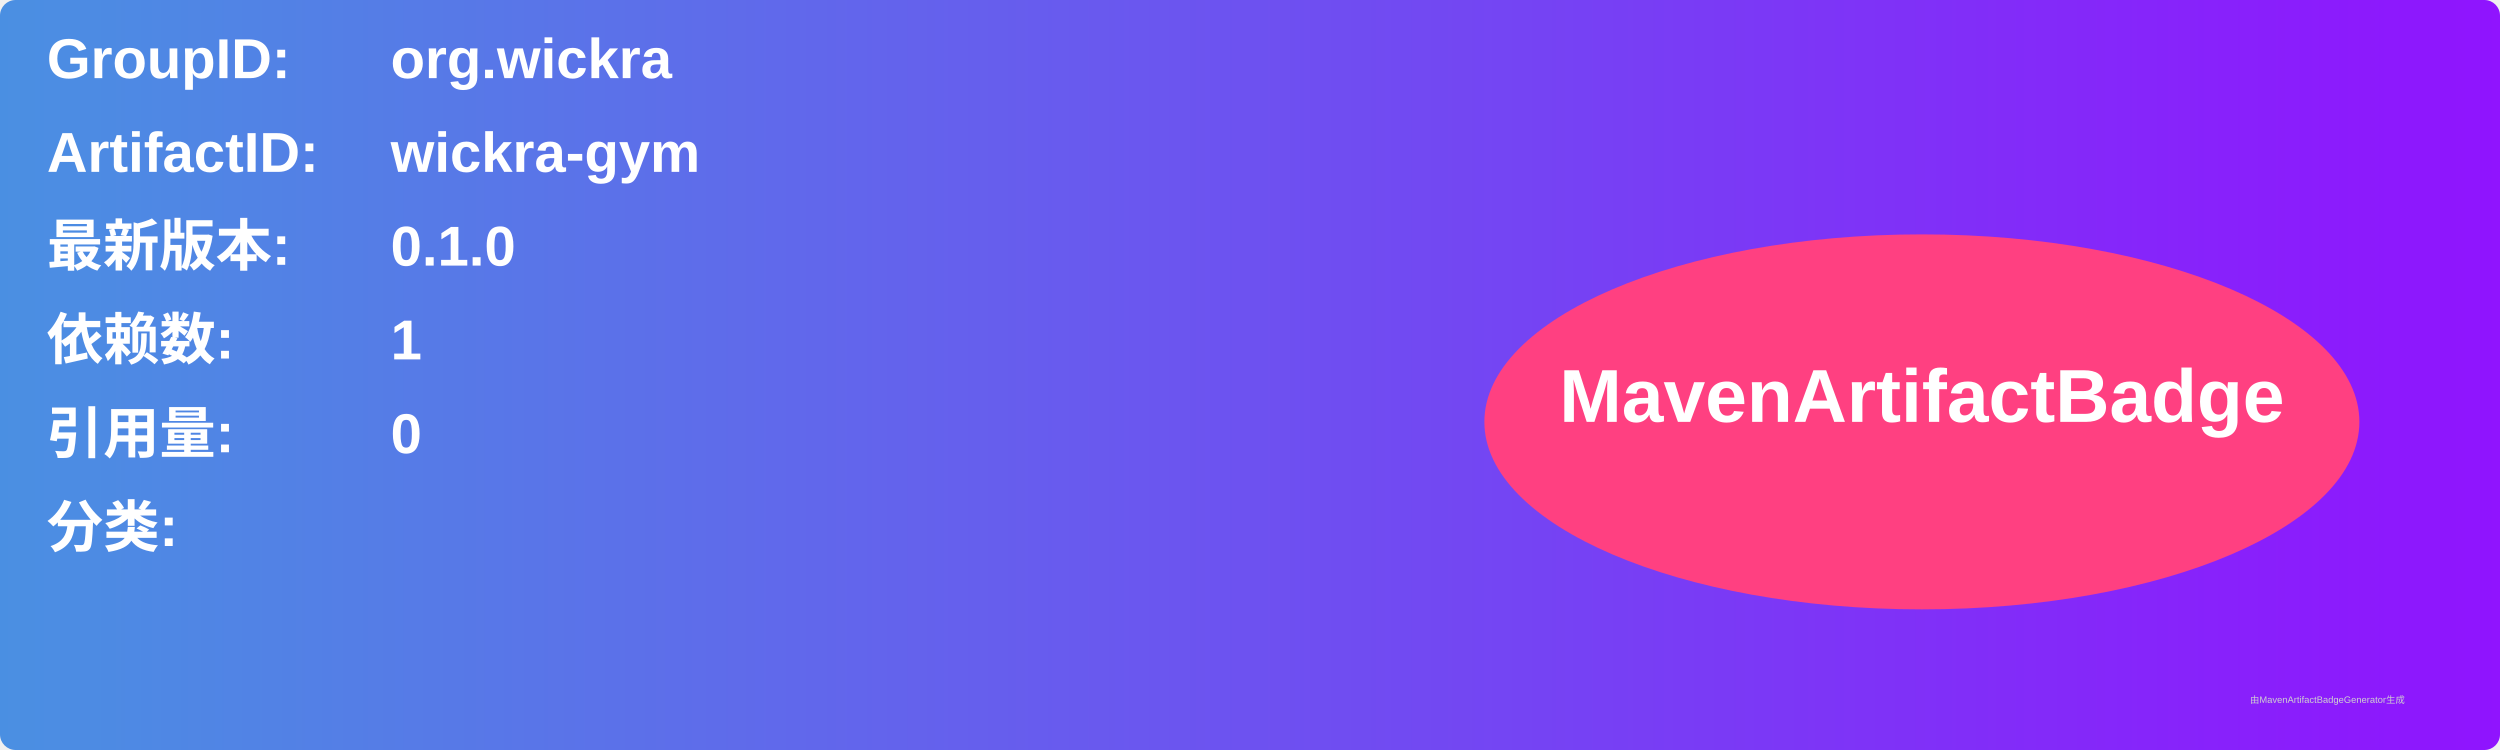
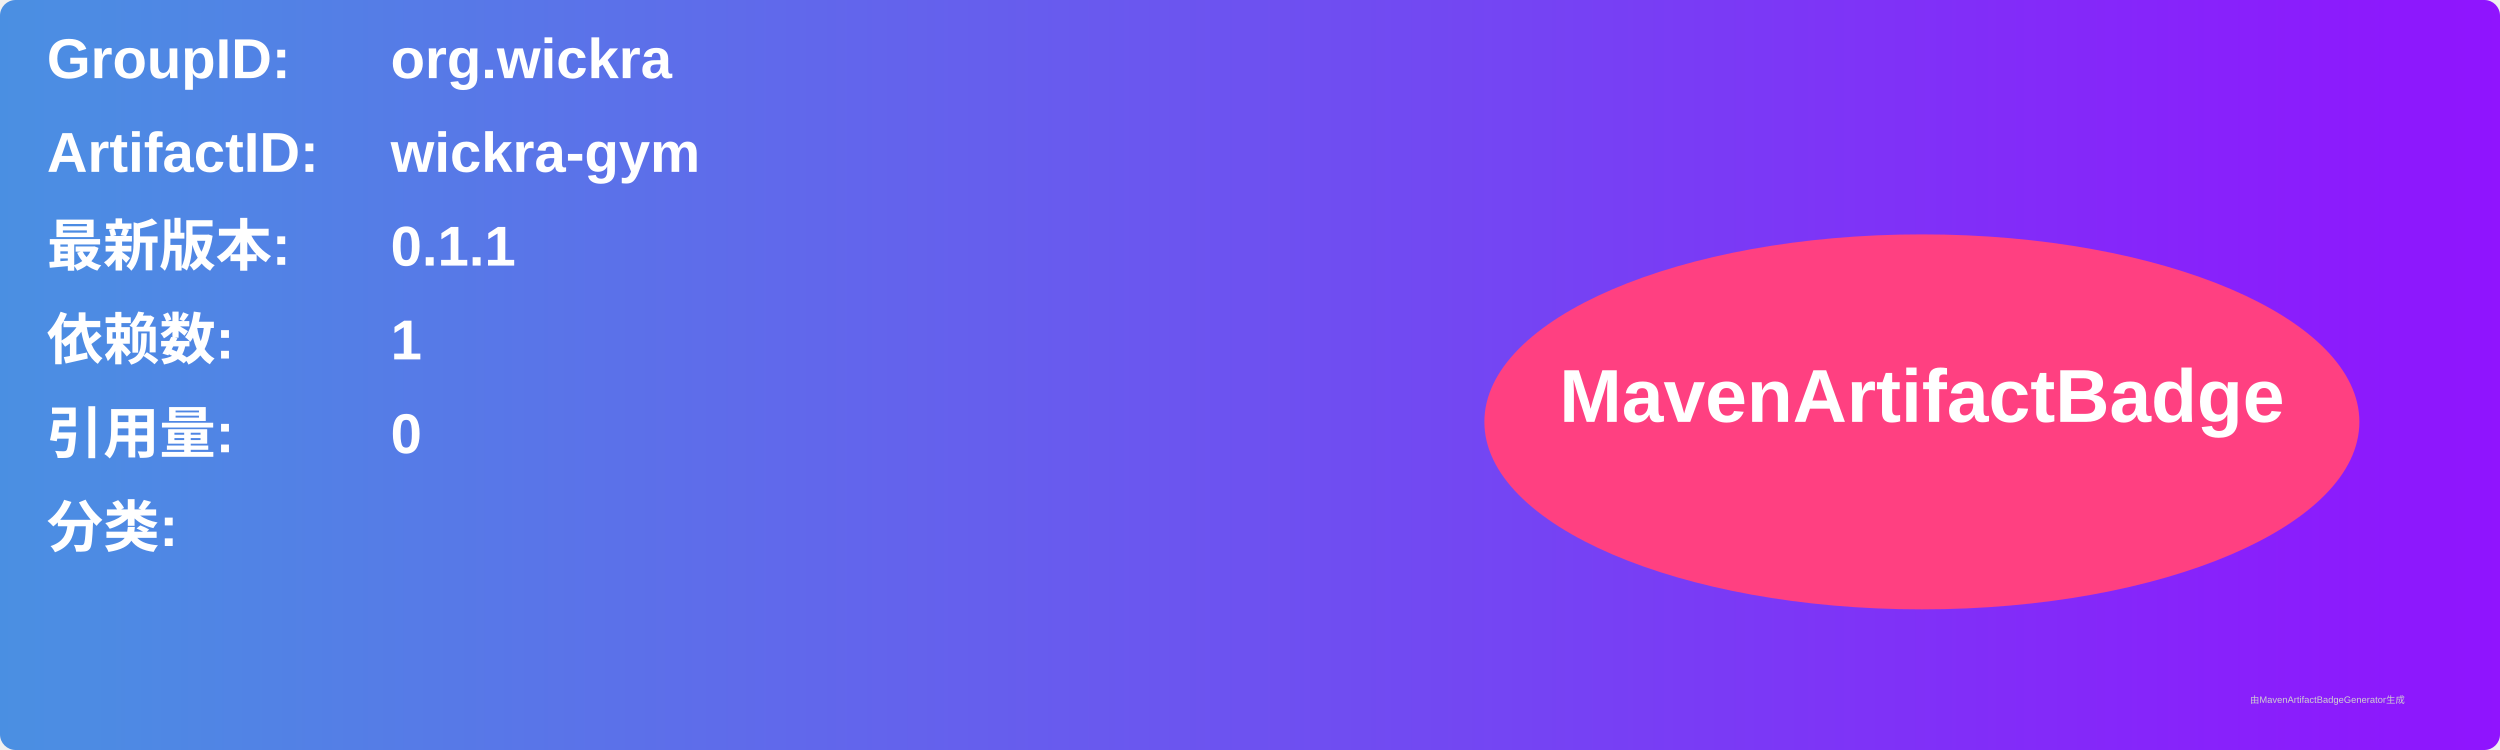
<svg xmlns="http://www.w3.org/2000/svg" width="800" height="240" viewBox="0 0 800 240">
  <linearGradient id="grad" x1="0%" y1="0%" x2="100%" y2="0%">
    <stop offset="0%" stop-color="#4a90e2" />
    <stop offset="100%" stop-color="#9013fe" />
  </linearGradient>
  <rect width="100%" height="100%" rx="5" ry="5" fill="url(#grad)" />
  <g transform="translate(15, 15)">
    <text x="0" y="10" font-family="Arial" font-size="18" fill="white" font-weight="bold" width="260">GroupID:</text>
    <text x="110" y="10" font-family="Arial" font-size="18" fill="white" font-weight="bold" width="460">org.wickra</text>
    <text x="0" y="40" font-family="Arial" font-size="18" fill="white" font-weight="bold" width="260">ArtifactID:</text>
    <text x="110" y="40" font-family="Arial" font-size="18" fill="white" font-weight="bold" width="460">wickra-gym</text>
    <text x="0" y="70" font-family="Arial" font-size="18" fill="white" font-weight="bold">最新版本:</text>
    <text x="110" y="70" font-family="Arial" font-size="18" fill="white" font-weight="bold">
-       <tspan font-weight="bold">0.1.0</tspan>
+       <tspan font-weight="bold">0.1.1</tspan>
    </text>
    <text x="0" y="100" font-family="Arial" font-size="18" fill="white" font-weight="bold">依赖数: </text>
    <text x="110" y="100" font-family="Arial" font-size="18" fill="white">
      <tspan font-weight="bold">1</tspan>
    </text>
    <text x="0" y="130" font-family="Arial" font-size="18" fill="white" font-weight="bold">引用量: </text>
    <text x="110" y="130" font-family="Arial" font-size="18" fill="white">
      <tspan font-weight="bold">0</tspan>
    </text>
    <text x="0" y="160" font-family="Arial" font-size="18" fill="white" font-weight="bold">分类:</text>
    <text x="10" y="190" font-family="Arial" font-size="10" fill="white">
      <tspan font-weight="bold" />
    </text>
    <ellipse cx="600" cy="120" rx="140" ry="60" fill="#ff4081" />
    <text x="600" y="120" text-anchor="middle" font-family="Arial" font-size="24" fill="white" font-weight="bold">MavenArtifactBadge</text>
  </g>
  <text x="720" y="225" font-family="Arial" font-size="3" fill="#d0d0d0">由MavenArtifactBadgeGenerator生成</text>
</svg>
